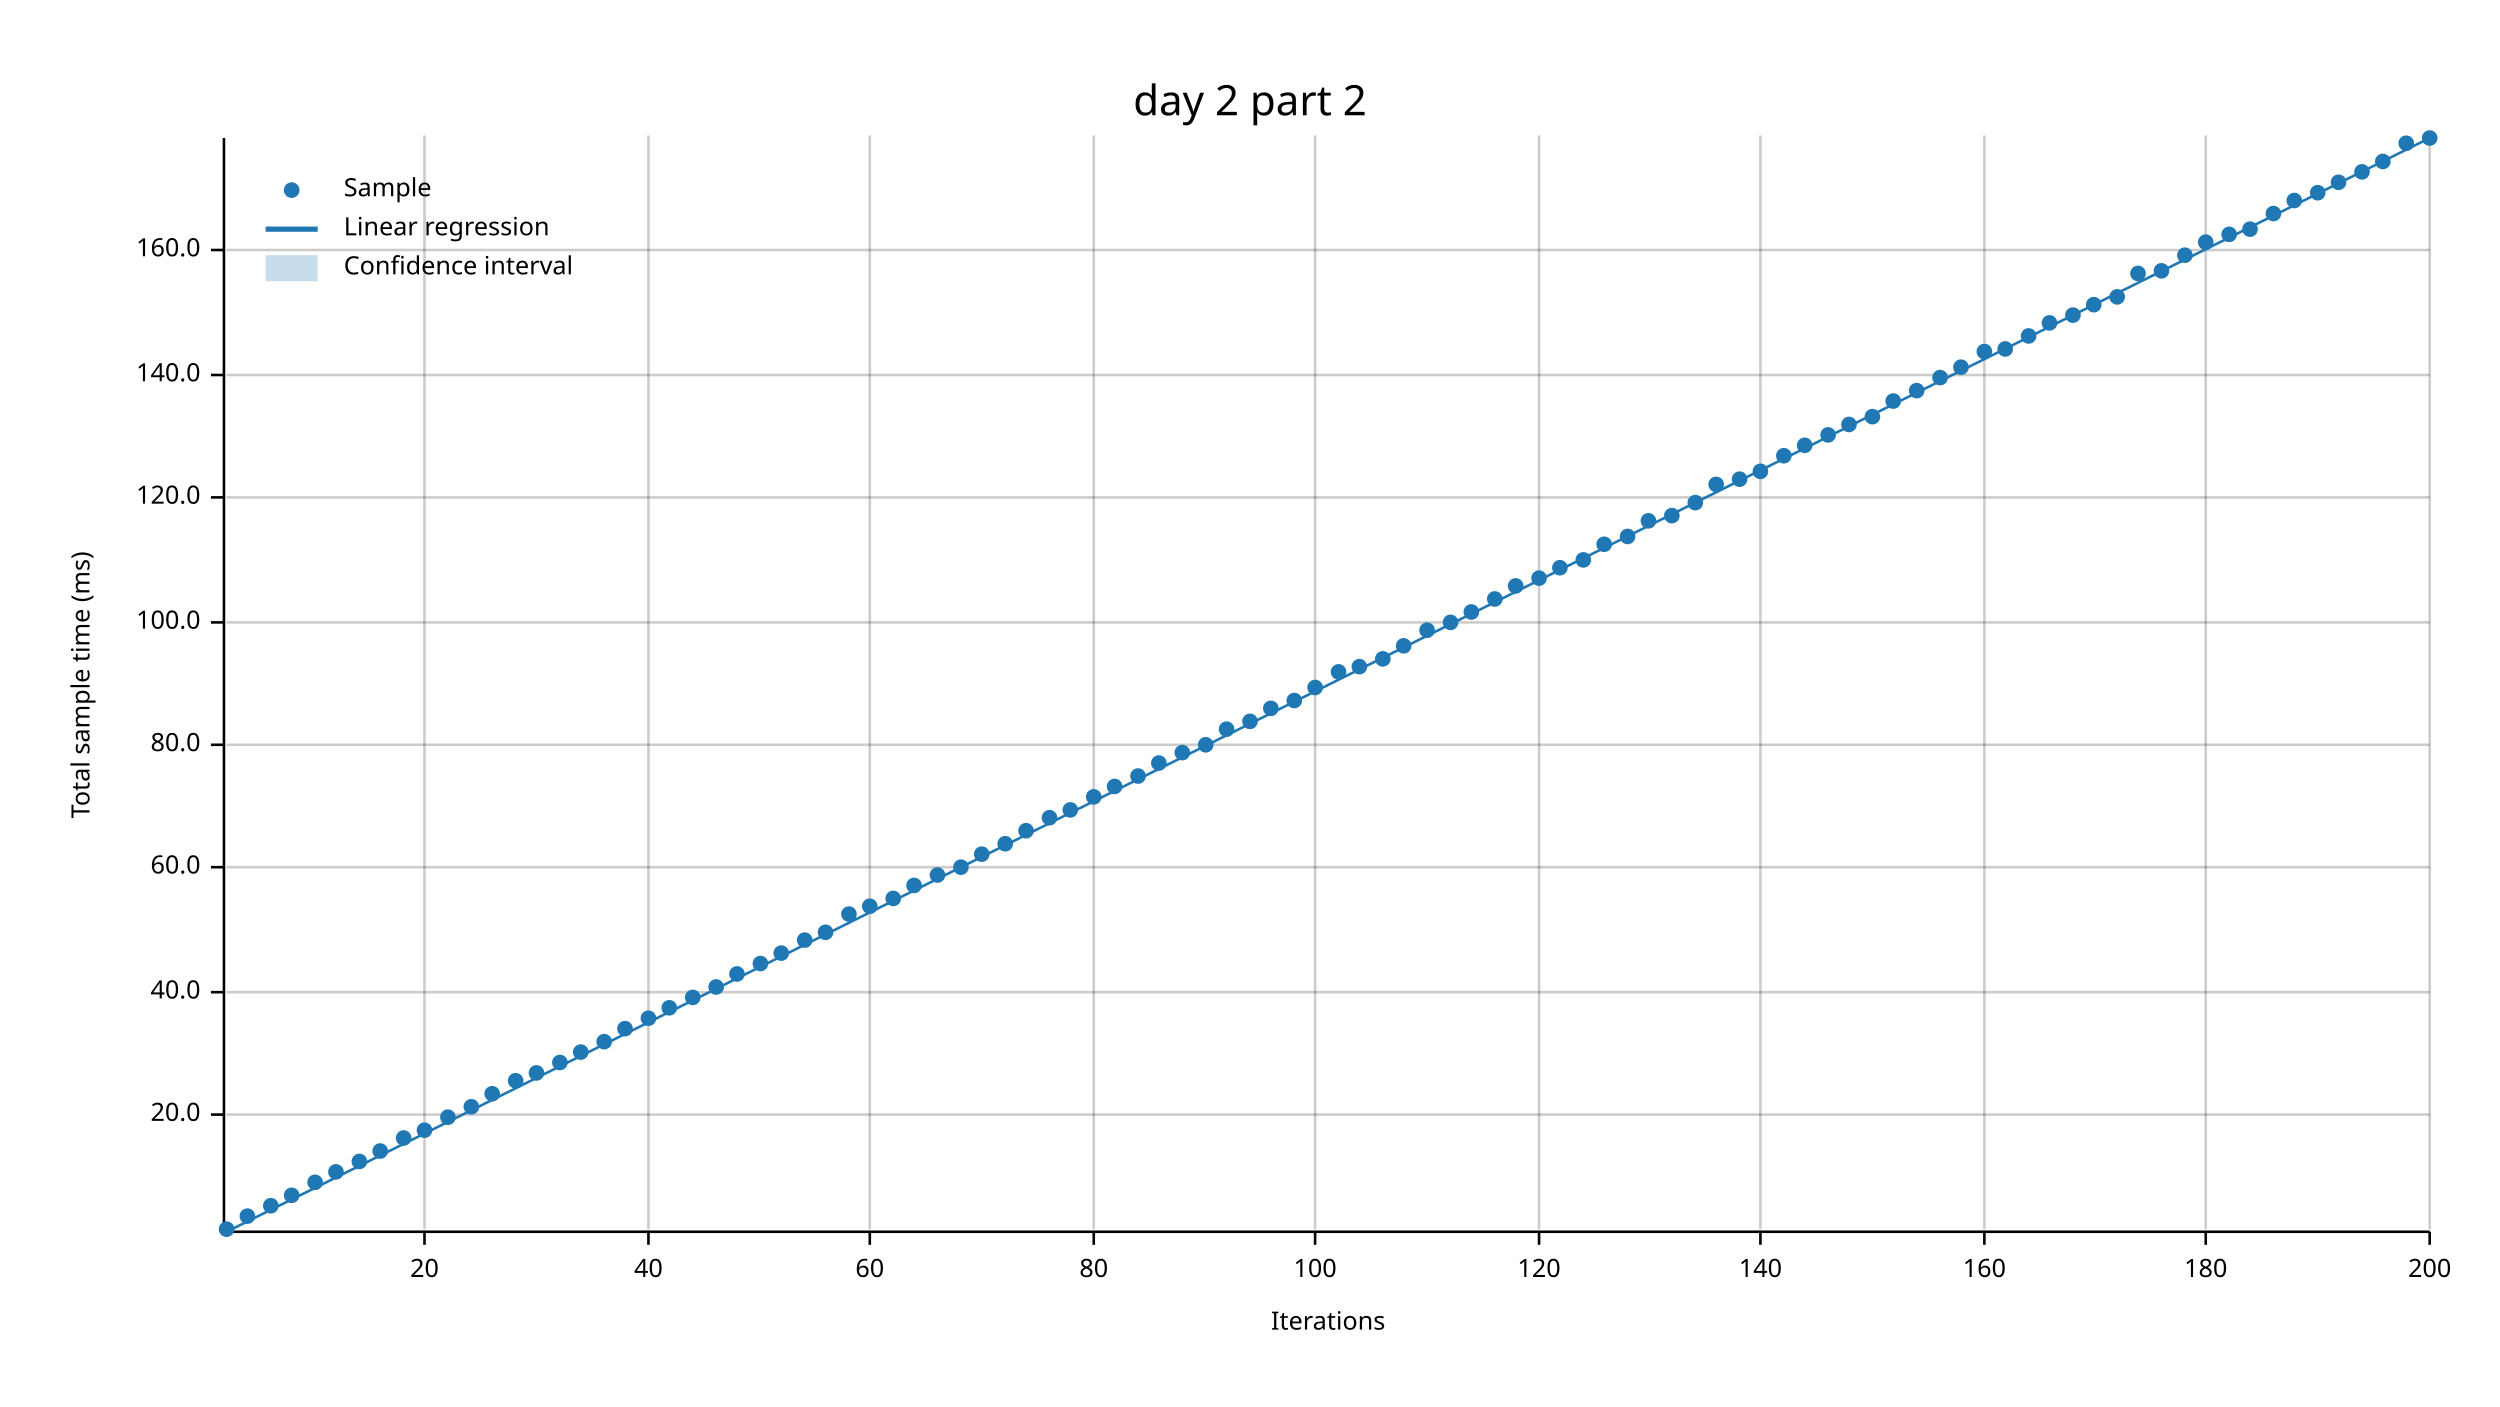
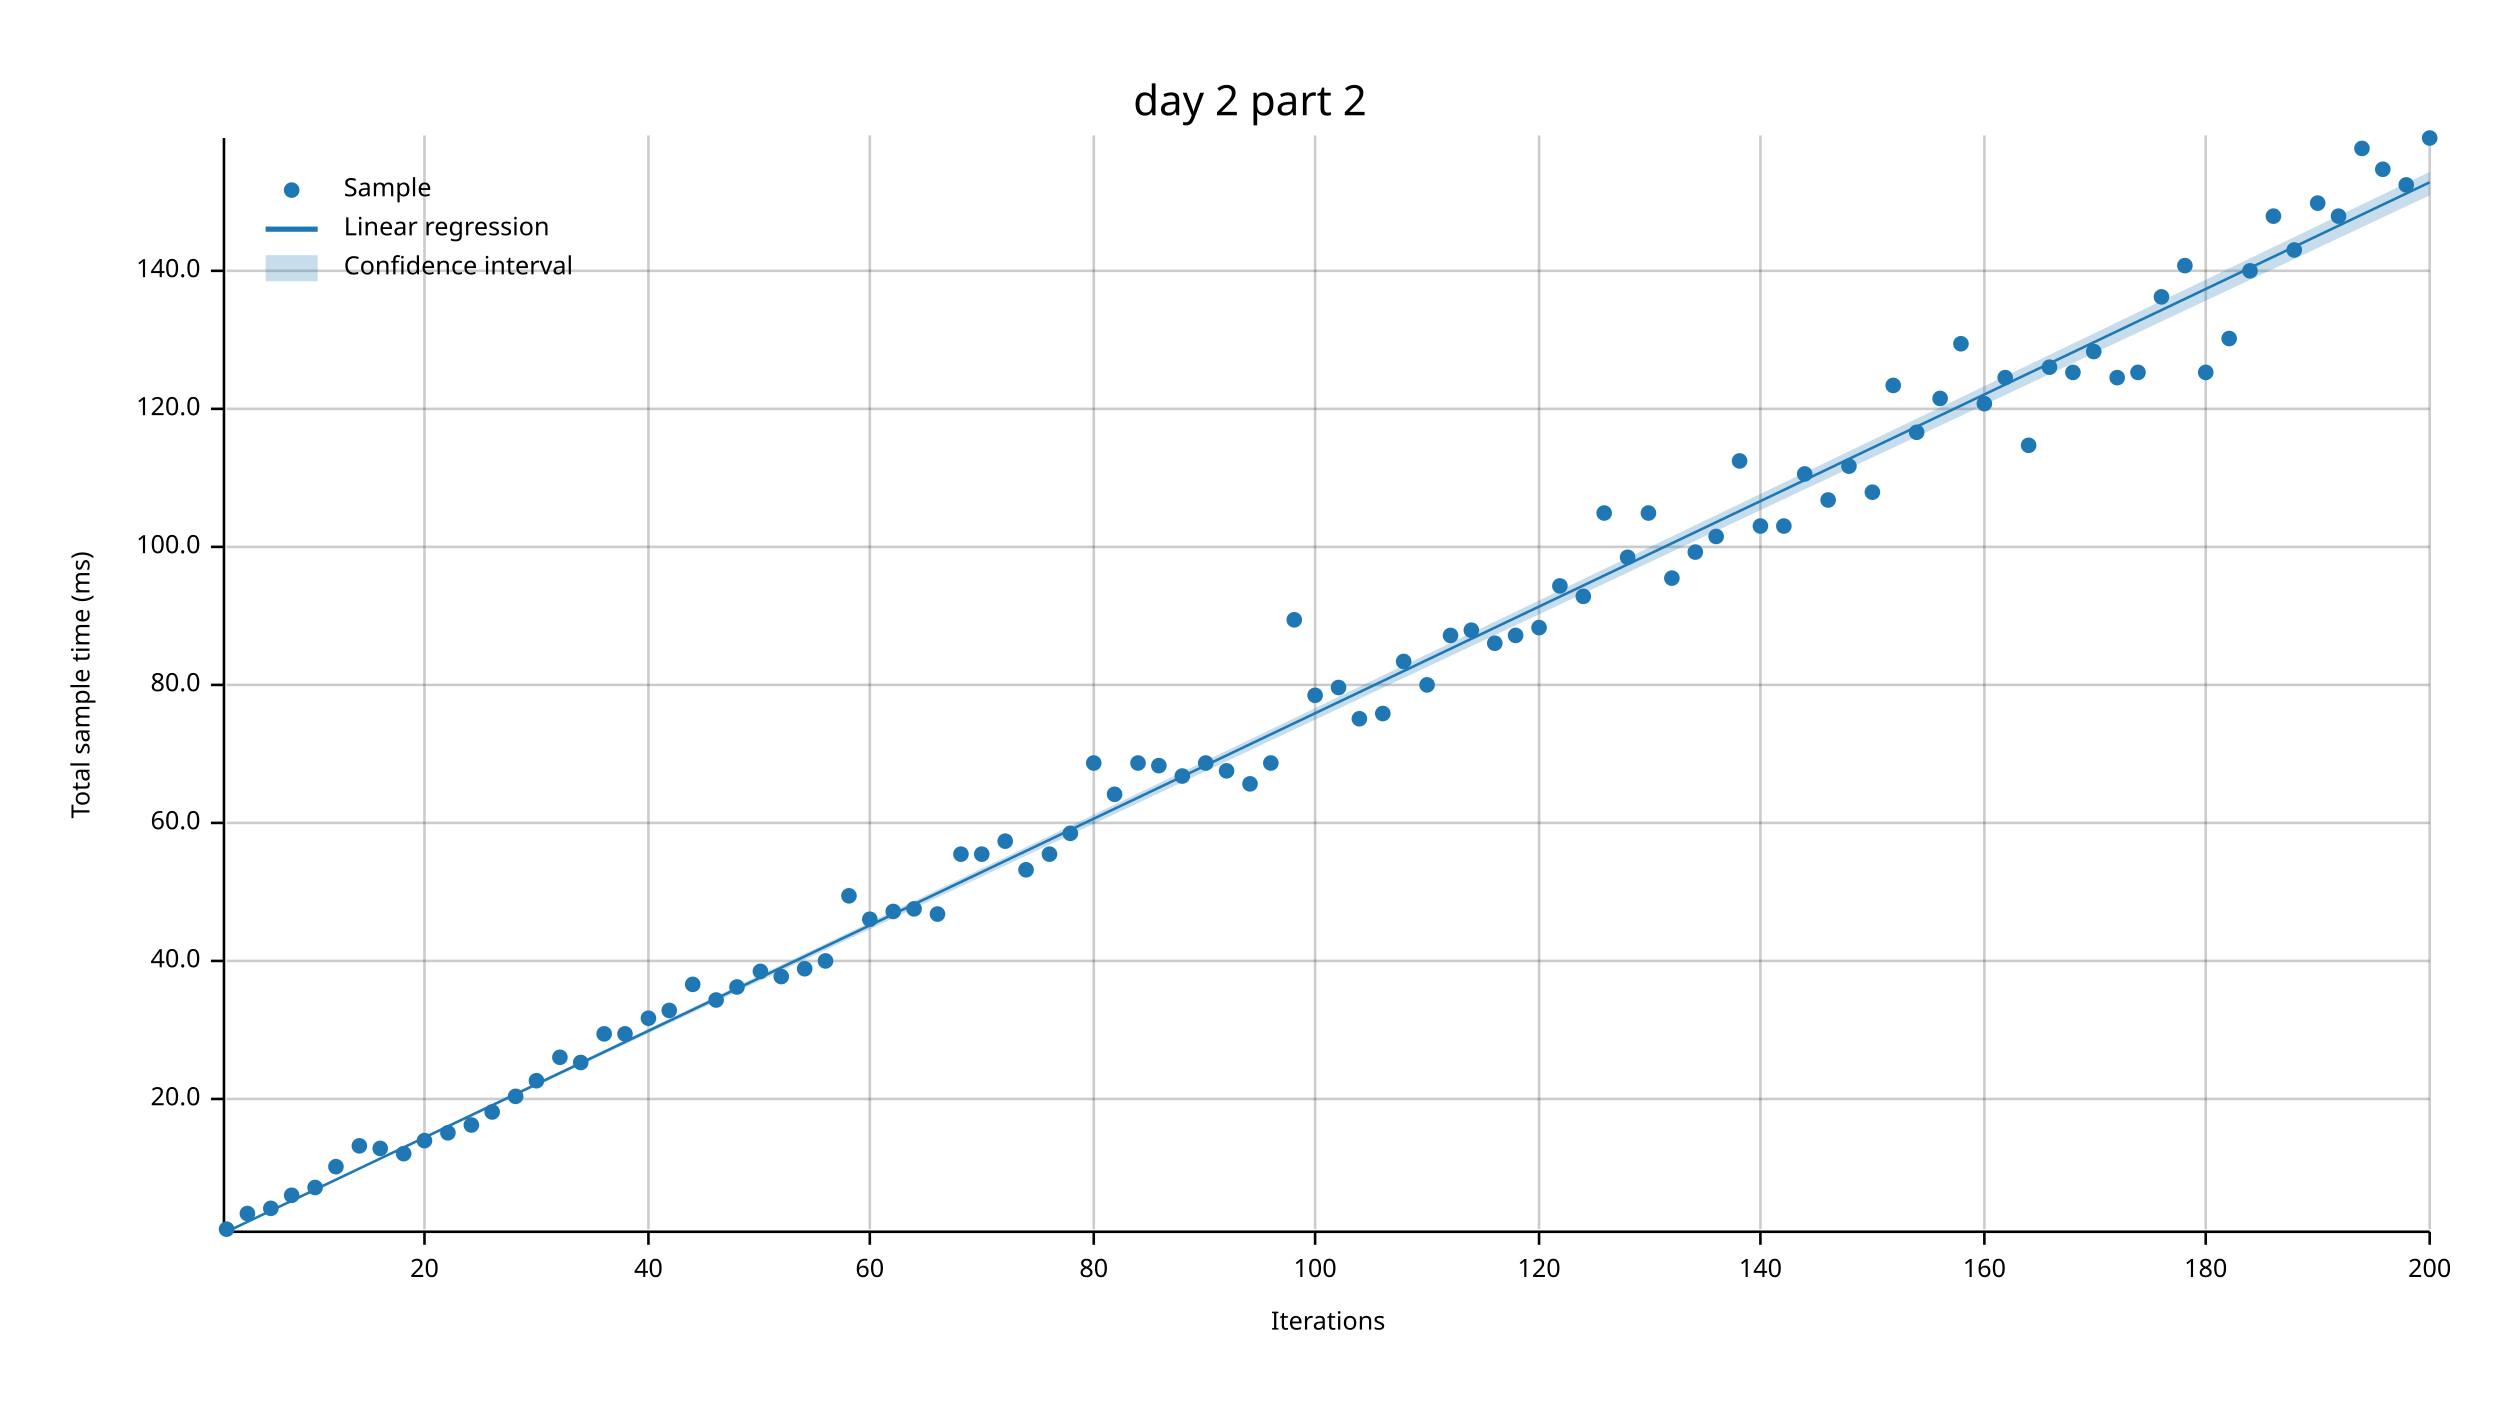
<svg xmlns="http://www.w3.org/2000/svg" width="960" height="540" viewBox="0 0 960 540">
  <text x="480" y="32" dy="0.76em" text-anchor="middle" font-family="sans-serif" font-size="16.129" opacity="1" fill="#000000">
day 2 part 2
</text>
  <text x="27" y="263" dy="0.76em" text-anchor="middle" font-family="sans-serif" font-size="9.677" opacity="1" fill="#000000" transform="rotate(270, 27, 263)">
Total sample time (ms)
</text>
  <text x="510" y="513" dy="-0.5ex" text-anchor="middle" font-family="sans-serif" font-size="9.677" opacity="1" fill="#000000">
Iterations
</text>
  <line opacity="0.2" stroke="#000000" stroke-width="1" x1="163" y1="472" x2="163" y2="52" />
  <line opacity="0.2" stroke="#000000" stroke-width="1" x1="249" y1="472" x2="249" y2="52" />
  <line opacity="0.2" stroke="#000000" stroke-width="1" x1="334" y1="472" x2="334" y2="52" />
  <line opacity="0.2" stroke="#000000" stroke-width="1" x1="420" y1="472" x2="420" y2="52" />
  <line opacity="0.2" stroke="#000000" stroke-width="1" x1="505" y1="472" x2="505" y2="52" />
  <line opacity="0.2" stroke="#000000" stroke-width="1" x1="591" y1="472" x2="591" y2="52" />
  <line opacity="0.2" stroke="#000000" stroke-width="1" x1="676" y1="472" x2="676" y2="52" />
  <line opacity="0.2" stroke="#000000" stroke-width="1" x1="762" y1="472" x2="762" y2="52" />
  <line opacity="0.2" stroke="#000000" stroke-width="1" x1="847" y1="472" x2="847" y2="52" />
  <line opacity="0.2" stroke="#000000" stroke-width="1" x1="933" y1="472" x2="933" y2="52" />
-   <line opacity="0.2" stroke="#000000" stroke-width="1" x1="87" y1="428" x2="933" y2="428" />
-   <line opacity="0.2" stroke="#000000" stroke-width="1" x1="87" y1="381" x2="933" y2="381" />
-   <line opacity="0.2" stroke="#000000" stroke-width="1" x1="87" y1="333" x2="933" y2="333" />
-   <line opacity="0.2" stroke="#000000" stroke-width="1" x1="87" y1="286" x2="933" y2="286" />
-   <line opacity="0.2" stroke="#000000" stroke-width="1" x1="87" y1="239" x2="933" y2="239" />
-   <line opacity="0.2" stroke="#000000" stroke-width="1" x1="87" y1="191" x2="933" y2="191" />
-   <line opacity="0.2" stroke="#000000" stroke-width="1" x1="87" y1="144" x2="933" y2="144" />
-   <line opacity="0.2" stroke="#000000" stroke-width="1" x1="87" y1="96" x2="933" y2="96" />
+   <line opacity="0.2" stroke="#000000" stroke-width="1" x1="87" y1="422" x2="933" y2="422" />
+   <line opacity="0.2" stroke="#000000" stroke-width="1" x1="87" y1="369" x2="933" y2="369" />
+   <line opacity="0.2" stroke="#000000" stroke-width="1" x1="87" y1="316" x2="933" y2="316" />
+   <line opacity="0.2" stroke="#000000" stroke-width="1" x1="87" y1="263" x2="933" y2="263" />
+   <line opacity="0.2" stroke="#000000" stroke-width="1" x1="87" y1="210" x2="933" y2="210" />
+   <line opacity="0.2" stroke="#000000" stroke-width="1" x1="87" y1="157" x2="933" y2="157" />
+   <line opacity="0.2" stroke="#000000" stroke-width="1" x1="87" y1="104" x2="933" y2="104" />
  <polyline fill="none" opacity="1" stroke="#000000" stroke-width="1" points="86,53 86,473 " />
-   <text x="77" y="428" dy="0.5ex" text-anchor="end" font-family="sans-serif" font-size="9.677" opacity="1" fill="#000000">
+   <text x="77" y="422" dy="0.5ex" text-anchor="end" font-family="sans-serif" font-size="9.677" opacity="1" fill="#000000">
20.0
</text>
-   <polyline fill="none" opacity="1" stroke="#000000" stroke-width="1" points="81,428 86,428 " />
-   <text x="77" y="381" dy="0.5ex" text-anchor="end" font-family="sans-serif" font-size="9.677" opacity="1" fill="#000000">
+   <polyline fill="none" opacity="1" stroke="#000000" stroke-width="1" points="81,422 86,422 " />
+   <text x="77" y="369" dy="0.5ex" text-anchor="end" font-family="sans-serif" font-size="9.677" opacity="1" fill="#000000">
40.0
</text>
-   <polyline fill="none" opacity="1" stroke="#000000" stroke-width="1" points="81,381 86,381 " />
-   <text x="77" y="333" dy="0.5ex" text-anchor="end" font-family="sans-serif" font-size="9.677" opacity="1" fill="#000000">
+   <polyline fill="none" opacity="1" stroke="#000000" stroke-width="1" points="81,369 86,369 " />
+   <text x="77" y="316" dy="0.5ex" text-anchor="end" font-family="sans-serif" font-size="9.677" opacity="1" fill="#000000">
60.0
</text>
-   <polyline fill="none" opacity="1" stroke="#000000" stroke-width="1" points="81,333 86,333 " />
-   <text x="77" y="286" dy="0.5ex" text-anchor="end" font-family="sans-serif" font-size="9.677" opacity="1" fill="#000000">
+   <polyline fill="none" opacity="1" stroke="#000000" stroke-width="1" points="81,316 86,316 " />
+   <text x="77" y="263" dy="0.5ex" text-anchor="end" font-family="sans-serif" font-size="9.677" opacity="1" fill="#000000">
80.0
</text>
-   <polyline fill="none" opacity="1" stroke="#000000" stroke-width="1" points="81,286 86,286 " />
-   <text x="77" y="239" dy="0.5ex" text-anchor="end" font-family="sans-serif" font-size="9.677" opacity="1" fill="#000000">
+   <polyline fill="none" opacity="1" stroke="#000000" stroke-width="1" points="81,263 86,263 " />
+   <text x="77" y="210" dy="0.5ex" text-anchor="end" font-family="sans-serif" font-size="9.677" opacity="1" fill="#000000">
100.0
</text>
-   <polyline fill="none" opacity="1" stroke="#000000" stroke-width="1" points="81,239 86,239 " />
-   <text x="77" y="191" dy="0.5ex" text-anchor="end" font-family="sans-serif" font-size="9.677" opacity="1" fill="#000000">
+   <polyline fill="none" opacity="1" stroke="#000000" stroke-width="1" points="81,210 86,210 " />
+   <text x="77" y="157" dy="0.5ex" text-anchor="end" font-family="sans-serif" font-size="9.677" opacity="1" fill="#000000">
120.0
</text>
-   <polyline fill="none" opacity="1" stroke="#000000" stroke-width="1" points="81,191 86,191 " />
-   <text x="77" y="144" dy="0.5ex" text-anchor="end" font-family="sans-serif" font-size="9.677" opacity="1" fill="#000000">
+   <polyline fill="none" opacity="1" stroke="#000000" stroke-width="1" points="81,157 86,157 " />
+   <text x="77" y="104" dy="0.5ex" text-anchor="end" font-family="sans-serif" font-size="9.677" opacity="1" fill="#000000">
140.0
</text>
-   <polyline fill="none" opacity="1" stroke="#000000" stroke-width="1" points="81,144 86,144 " />
-   <text x="77" y="96" dy="0.5ex" text-anchor="end" font-family="sans-serif" font-size="9.677" opacity="1" fill="#000000">
- 160.0
- </text>
-   <polyline fill="none" opacity="1" stroke="#000000" stroke-width="1" points="81,96 86,96 " />
+   <polyline fill="none" opacity="1" stroke="#000000" stroke-width="1" points="81,104 86,104 " />
  <polyline fill="none" opacity="1" stroke="#000000" stroke-width="1" points="87,473 933,473 " />
  <text x="163" y="483" dy="0.76em" text-anchor="middle" font-family="sans-serif" font-size="9.677" opacity="1" fill="#000000">
20
</text>
  <polyline fill="none" opacity="1" stroke="#000000" stroke-width="1" points="163,473 163,478 " />
  <text x="249" y="483" dy="0.76em" text-anchor="middle" font-family="sans-serif" font-size="9.677" opacity="1" fill="#000000">
40
</text>
  <polyline fill="none" opacity="1" stroke="#000000" stroke-width="1" points="249,473 249,478 " />
  <text x="334" y="483" dy="0.76em" text-anchor="middle" font-family="sans-serif" font-size="9.677" opacity="1" fill="#000000">
60
</text>
  <polyline fill="none" opacity="1" stroke="#000000" stroke-width="1" points="334,473 334,478 " />
  <text x="420" y="483" dy="0.76em" text-anchor="middle" font-family="sans-serif" font-size="9.677" opacity="1" fill="#000000">
80
</text>
  <polyline fill="none" opacity="1" stroke="#000000" stroke-width="1" points="420,473 420,478 " />
  <text x="505" y="483" dy="0.76em" text-anchor="middle" font-family="sans-serif" font-size="9.677" opacity="1" fill="#000000">
100
</text>
  <polyline fill="none" opacity="1" stroke="#000000" stroke-width="1" points="505,473 505,478 " />
  <text x="591" y="483" dy="0.76em" text-anchor="middle" font-family="sans-serif" font-size="9.677" opacity="1" fill="#000000">
120
</text>
  <polyline fill="none" opacity="1" stroke="#000000" stroke-width="1" points="591,473 591,478 " />
  <text x="676" y="483" dy="0.76em" text-anchor="middle" font-family="sans-serif" font-size="9.677" opacity="1" fill="#000000">
140
</text>
  <polyline fill="none" opacity="1" stroke="#000000" stroke-width="1" points="676,473 676,478 " />
  <text x="762" y="483" dy="0.76em" text-anchor="middle" font-family="sans-serif" font-size="9.677" opacity="1" fill="#000000">
160
</text>
  <polyline fill="none" opacity="1" stroke="#000000" stroke-width="1" points="762,473 762,478 " />
  <text x="847" y="483" dy="0.76em" text-anchor="middle" font-family="sans-serif" font-size="9.677" opacity="1" fill="#000000">
180
</text>
  <polyline fill="none" opacity="1" stroke="#000000" stroke-width="1" points="847,473 847,478 " />
  <text x="933" y="483" dy="0.76em" text-anchor="middle" font-family="sans-serif" font-size="9.677" opacity="1" fill="#000000">
200
</text>
  <polyline fill="none" opacity="1" stroke="#000000" stroke-width="1" points="933,473 933,478 " />
  <circle cx="87" cy="472" r="3" opacity="1" fill="#1F78B4" stroke="none" />
-   <circle cx="95" cy="467" r="3" opacity="1" fill="#1F78B4" stroke="none" />
-   <circle cx="104" cy="463" r="3" opacity="1" fill="#1F78B4" stroke="none" />
+   <circle cx="95" cy="466" r="3" opacity="1" fill="#1F78B4" stroke="none" />
+   <circle cx="104" cy="464" r="3" opacity="1" fill="#1F78B4" stroke="none" />
  <circle cx="112" cy="459" r="3" opacity="1" fill="#1F78B4" stroke="none" />
-   <circle cx="121" cy="454" r="3" opacity="1" fill="#1F78B4" stroke="none" />
-   <circle cx="129" cy="450" r="3" opacity="1" fill="#1F78B4" stroke="none" />
-   <circle cx="138" cy="446" r="3" opacity="1" fill="#1F78B4" stroke="none" />
-   <circle cx="146" cy="442" r="3" opacity="1" fill="#1F78B4" stroke="none" />
-   <circle cx="155" cy="437" r="3" opacity="1" fill="#1F78B4" stroke="none" />
-   <circle cx="163" cy="434" r="3" opacity="1" fill="#1F78B4" stroke="none" />
-   <circle cx="172" cy="429" r="3" opacity="1" fill="#1F78B4" stroke="none" />
-   <circle cx="181" cy="425" r="3" opacity="1" fill="#1F78B4" stroke="none" />
-   <circle cx="189" cy="420" r="3" opacity="1" fill="#1F78B4" stroke="none" />
-   <circle cx="198" cy="415" r="3" opacity="1" fill="#1F78B4" stroke="none" />
-   <circle cx="206" cy="412" r="3" opacity="1" fill="#1F78B4" stroke="none" />
-   <circle cx="215" cy="408" r="3" opacity="1" fill="#1F78B4" stroke="none" />
-   <circle cx="223" cy="404" r="3" opacity="1" fill="#1F78B4" stroke="none" />
-   <circle cx="232" cy="400" r="3" opacity="1" fill="#1F78B4" stroke="none" />
-   <circle cx="240" cy="395" r="3" opacity="1" fill="#1F78B4" stroke="none" />
+   <circle cx="121" cy="456" r="3" opacity="1" fill="#1F78B4" stroke="none" />
+   <circle cx="129" cy="448" r="3" opacity="1" fill="#1F78B4" stroke="none" />
+   <circle cx="138" cy="440" r="3" opacity="1" fill="#1F78B4" stroke="none" />
+   <circle cx="146" cy="441" r="3" opacity="1" fill="#1F78B4" stroke="none" />
+   <circle cx="155" cy="443" r="3" opacity="1" fill="#1F78B4" stroke="none" />
+   <circle cx="163" cy="438" r="3" opacity="1" fill="#1F78B4" stroke="none" />
+   <circle cx="172" cy="435" r="3" opacity="1" fill="#1F78B4" stroke="none" />
+   <circle cx="181" cy="432" r="3" opacity="1" fill="#1F78B4" stroke="none" />
+   <circle cx="189" cy="427" r="3" opacity="1" fill="#1F78B4" stroke="none" />
+   <circle cx="198" cy="421" r="3" opacity="1" fill="#1F78B4" stroke="none" />
+   <circle cx="206" cy="415" r="3" opacity="1" fill="#1F78B4" stroke="none" />
+   <circle cx="215" cy="406" r="3" opacity="1" fill="#1F78B4" stroke="none" />
+   <circle cx="223" cy="408" r="3" opacity="1" fill="#1F78B4" stroke="none" />
+   <circle cx="232" cy="397" r="3" opacity="1" fill="#1F78B4" stroke="none" />
+   <circle cx="240" cy="397" r="3" opacity="1" fill="#1F78B4" stroke="none" />
  <circle cx="249" cy="391" r="3" opacity="1" fill="#1F78B4" stroke="none" />
-   <circle cx="257" cy="387" r="3" opacity="1" fill="#1F78B4" stroke="none" />
-   <circle cx="266" cy="383" r="3" opacity="1" fill="#1F78B4" stroke="none" />
-   <circle cx="275" cy="379" r="3" opacity="1" fill="#1F78B4" stroke="none" />
-   <circle cx="283" cy="374" r="3" opacity="1" fill="#1F78B4" stroke="none" />
-   <circle cx="292" cy="370" r="3" opacity="1" fill="#1F78B4" stroke="none" />
-   <circle cx="300" cy="366" r="3" opacity="1" fill="#1F78B4" stroke="none" />
-   <circle cx="309" cy="361" r="3" opacity="1" fill="#1F78B4" stroke="none" />
-   <circle cx="317" cy="358" r="3" opacity="1" fill="#1F78B4" stroke="none" />
-   <circle cx="326" cy="351" r="3" opacity="1" fill="#1F78B4" stroke="none" />
-   <circle cx="334" cy="348" r="3" opacity="1" fill="#1F78B4" stroke="none" />
-   <circle cx="343" cy="345" r="3" opacity="1" fill="#1F78B4" stroke="none" />
-   <circle cx="351" cy="340" r="3" opacity="1" fill="#1F78B4" stroke="none" />
-   <circle cx="360" cy="336" r="3" opacity="1" fill="#1F78B4" stroke="none" />
-   <circle cx="369" cy="333" r="3" opacity="1" fill="#1F78B4" stroke="none" />
+   <circle cx="257" cy="388" r="3" opacity="1" fill="#1F78B4" stroke="none" />
+   <circle cx="266" cy="378" r="3" opacity="1" fill="#1F78B4" stroke="none" />
+   <circle cx="275" cy="384" r="3" opacity="1" fill="#1F78B4" stroke="none" />
+   <circle cx="283" cy="379" r="3" opacity="1" fill="#1F78B4" stroke="none" />
+   <circle cx="292" cy="373" r="3" opacity="1" fill="#1F78B4" stroke="none" />
+   <circle cx="300" cy="375" r="3" opacity="1" fill="#1F78B4" stroke="none" />
+   <circle cx="309" cy="372" r="3" opacity="1" fill="#1F78B4" stroke="none" />
+   <circle cx="317" cy="369" r="3" opacity="1" fill="#1F78B4" stroke="none" />
+   <circle cx="326" cy="344" r="3" opacity="1" fill="#1F78B4" stroke="none" />
+   <circle cx="334" cy="353" r="3" opacity="1" fill="#1F78B4" stroke="none" />
+   <circle cx="343" cy="350" r="3" opacity="1" fill="#1F78B4" stroke="none" />
+   <circle cx="351" cy="349" r="3" opacity="1" fill="#1F78B4" stroke="none" />
+   <circle cx="360" cy="351" r="3" opacity="1" fill="#1F78B4" stroke="none" />
+   <circle cx="369" cy="328" r="3" opacity="1" fill="#1F78B4" stroke="none" />
  <circle cx="377" cy="328" r="3" opacity="1" fill="#1F78B4" stroke="none" />
-   <circle cx="386" cy="324" r="3" opacity="1" fill="#1F78B4" stroke="none" />
-   <circle cx="394" cy="319" r="3" opacity="1" fill="#1F78B4" stroke="none" />
-   <circle cx="403" cy="314" r="3" opacity="1" fill="#1F78B4" stroke="none" />
-   <circle cx="411" cy="311" r="3" opacity="1" fill="#1F78B4" stroke="none" />
-   <circle cx="420" cy="306" r="3" opacity="1" fill="#1F78B4" stroke="none" />
-   <circle cx="428" cy="302" r="3" opacity="1" fill="#1F78B4" stroke="none" />
-   <circle cx="437" cy="298" r="3" opacity="1" fill="#1F78B4" stroke="none" />
-   <circle cx="445" cy="293" r="3" opacity="1" fill="#1F78B4" stroke="none" />
-   <circle cx="454" cy="289" r="3" opacity="1" fill="#1F78B4" stroke="none" />
-   <circle cx="463" cy="286" r="3" opacity="1" fill="#1F78B4" stroke="none" />
-   <circle cx="471" cy="280" r="3" opacity="1" fill="#1F78B4" stroke="none" />
-   <circle cx="480" cy="277" r="3" opacity="1" fill="#1F78B4" stroke="none" />
-   <circle cx="488" cy="272" r="3" opacity="1" fill="#1F78B4" stroke="none" />
-   <circle cx="497" cy="269" r="3" opacity="1" fill="#1F78B4" stroke="none" />
-   <circle cx="505" cy="264" r="3" opacity="1" fill="#1F78B4" stroke="none" />
-   <circle cx="514" cy="258" r="3" opacity="1" fill="#1F78B4" stroke="none" />
-   <circle cx="522" cy="256" r="3" opacity="1" fill="#1F78B4" stroke="none" />
-   <circle cx="531" cy="253" r="3" opacity="1" fill="#1F78B4" stroke="none" />
-   <circle cx="539" cy="248" r="3" opacity="1" fill="#1F78B4" stroke="none" />
-   <circle cx="548" cy="242" r="3" opacity="1" fill="#1F78B4" stroke="none" />
-   <circle cx="557" cy="239" r="3" opacity="1" fill="#1F78B4" stroke="none" />
-   <circle cx="565" cy="235" r="3" opacity="1" fill="#1F78B4" stroke="none" />
-   <circle cx="574" cy="230" r="3" opacity="1" fill="#1F78B4" stroke="none" />
-   <circle cx="582" cy="225" r="3" opacity="1" fill="#1F78B4" stroke="none" />
-   <circle cx="591" cy="222" r="3" opacity="1" fill="#1F78B4" stroke="none" />
-   <circle cx="599" cy="218" r="3" opacity="1" fill="#1F78B4" stroke="none" />
-   <circle cx="608" cy="215" r="3" opacity="1" fill="#1F78B4" stroke="none" />
-   <circle cx="616" cy="209" r="3" opacity="1" fill="#1F78B4" stroke="none" />
-   <circle cx="625" cy="206" r="3" opacity="1" fill="#1F78B4" stroke="none" />
-   <circle cx="633" cy="200" r="3" opacity="1" fill="#1F78B4" stroke="none" />
-   <circle cx="642" cy="198" r="3" opacity="1" fill="#1F78B4" stroke="none" />
-   <circle cx="651" cy="193" r="3" opacity="1" fill="#1F78B4" stroke="none" />
-   <circle cx="659" cy="186" r="3" opacity="1" fill="#1F78B4" stroke="none" />
-   <circle cx="668" cy="184" r="3" opacity="1" fill="#1F78B4" stroke="none" />
-   <circle cx="676" cy="181" r="3" opacity="1" fill="#1F78B4" stroke="none" />
-   <circle cx="685" cy="175" r="3" opacity="1" fill="#1F78B4" stroke="none" />
-   <circle cx="693" cy="171" r="3" opacity="1" fill="#1F78B4" stroke="none" />
-   <circle cx="702" cy="167" r="3" opacity="1" fill="#1F78B4" stroke="none" />
-   <circle cx="710" cy="163" r="3" opacity="1" fill="#1F78B4" stroke="none" />
-   <circle cx="719" cy="160" r="3" opacity="1" fill="#1F78B4" stroke="none" />
-   <circle cx="727" cy="154" r="3" opacity="1" fill="#1F78B4" stroke="none" />
-   <circle cx="736" cy="150" r="3" opacity="1" fill="#1F78B4" stroke="none" />
-   <circle cx="745" cy="145" r="3" opacity="1" fill="#1F78B4" stroke="none" />
-   <circle cx="753" cy="141" r="3" opacity="1" fill="#1F78B4" stroke="none" />
-   <circle cx="762" cy="135" r="3" opacity="1" fill="#1F78B4" stroke="none" />
-   <circle cx="770" cy="134" r="3" opacity="1" fill="#1F78B4" stroke="none" />
-   <circle cx="779" cy="129" r="3" opacity="1" fill="#1F78B4" stroke="none" />
-   <circle cx="787" cy="124" r="3" opacity="1" fill="#1F78B4" stroke="none" />
-   <circle cx="796" cy="121" r="3" opacity="1" fill="#1F78B4" stroke="none" />
-   <circle cx="804" cy="117" r="3" opacity="1" fill="#1F78B4" stroke="none" />
-   <circle cx="813" cy="114" r="3" opacity="1" fill="#1F78B4" stroke="none" />
-   <circle cx="821" cy="105" r="3" opacity="1" fill="#1F78B4" stroke="none" />
-   <circle cx="830" cy="104" r="3" opacity="1" fill="#1F78B4" stroke="none" />
-   <circle cx="839" cy="98" r="3" opacity="1" fill="#1F78B4" stroke="none" />
-   <circle cx="847" cy="93" r="3" opacity="1" fill="#1F78B4" stroke="none" />
-   <circle cx="856" cy="90" r="3" opacity="1" fill="#1F78B4" stroke="none" />
-   <circle cx="864" cy="88" r="3" opacity="1" fill="#1F78B4" stroke="none" />
-   <circle cx="873" cy="82" r="3" opacity="1" fill="#1F78B4" stroke="none" />
-   <circle cx="881" cy="77" r="3" opacity="1" fill="#1F78B4" stroke="none" />
-   <circle cx="890" cy="74" r="3" opacity="1" fill="#1F78B4" stroke="none" />
-   <circle cx="898" cy="70" r="3" opacity="1" fill="#1F78B4" stroke="none" />
-   <circle cx="907" cy="66" r="3" opacity="1" fill="#1F78B4" stroke="none" />
-   <circle cx="915" cy="62" r="3" opacity="1" fill="#1F78B4" stroke="none" />
-   <circle cx="924" cy="55" r="3" opacity="1" fill="#1F78B4" stroke="none" />
+   <circle cx="386" cy="323" r="3" opacity="1" fill="#1F78B4" stroke="none" />
+   <circle cx="394" cy="334" r="3" opacity="1" fill="#1F78B4" stroke="none" />
+   <circle cx="403" cy="328" r="3" opacity="1" fill="#1F78B4" stroke="none" />
+   <circle cx="411" cy="320" r="3" opacity="1" fill="#1F78B4" stroke="none" />
+   <circle cx="420" cy="293" r="3" opacity="1" fill="#1F78B4" stroke="none" />
+   <circle cx="428" cy="305" r="3" opacity="1" fill="#1F78B4" stroke="none" />
+   <circle cx="437" cy="293" r="3" opacity="1" fill="#1F78B4" stroke="none" />
+   <circle cx="445" cy="294" r="3" opacity="1" fill="#1F78B4" stroke="none" />
+   <circle cx="454" cy="298" r="3" opacity="1" fill="#1F78B4" stroke="none" />
+   <circle cx="463" cy="293" r="3" opacity="1" fill="#1F78B4" stroke="none" />
+   <circle cx="471" cy="296" r="3" opacity="1" fill="#1F78B4" stroke="none" />
+   <circle cx="480" cy="301" r="3" opacity="1" fill="#1F78B4" stroke="none" />
+   <circle cx="488" cy="293" r="3" opacity="1" fill="#1F78B4" stroke="none" />
+   <circle cx="497" cy="238" r="3" opacity="1" fill="#1F78B4" stroke="none" />
+   <circle cx="505" cy="267" r="3" opacity="1" fill="#1F78B4" stroke="none" />
+   <circle cx="514" cy="264" r="3" opacity="1" fill="#1F78B4" stroke="none" />
+   <circle cx="522" cy="276" r="3" opacity="1" fill="#1F78B4" stroke="none" />
+   <circle cx="531" cy="274" r="3" opacity="1" fill="#1F78B4" stroke="none" />
+   <circle cx="539" cy="254" r="3" opacity="1" fill="#1F78B4" stroke="none" />
+   <circle cx="548" cy="263" r="3" opacity="1" fill="#1F78B4" stroke="none" />
+   <circle cx="557" cy="244" r="3" opacity="1" fill="#1F78B4" stroke="none" />
+   <circle cx="565" cy="242" r="3" opacity="1" fill="#1F78B4" stroke="none" />
+   <circle cx="574" cy="247" r="3" opacity="1" fill="#1F78B4" stroke="none" />
+   <circle cx="582" cy="244" r="3" opacity="1" fill="#1F78B4" stroke="none" />
+   <circle cx="591" cy="241" r="3" opacity="1" fill="#1F78B4" stroke="none" />
+   <circle cx="599" cy="225" r="3" opacity="1" fill="#1F78B4" stroke="none" />
+   <circle cx="608" cy="229" r="3" opacity="1" fill="#1F78B4" stroke="none" />
+   <circle cx="616" cy="197" r="3" opacity="1" fill="#1F78B4" stroke="none" />
+   <circle cx="625" cy="214" r="3" opacity="1" fill="#1F78B4" stroke="none" />
+   <circle cx="633" cy="197" r="3" opacity="1" fill="#1F78B4" stroke="none" />
+   <circle cx="642" cy="222" r="3" opacity="1" fill="#1F78B4" stroke="none" />
+   <circle cx="651" cy="212" r="3" opacity="1" fill="#1F78B4" stroke="none" />
+   <circle cx="659" cy="206" r="3" opacity="1" fill="#1F78B4" stroke="none" />
+   <circle cx="668" cy="177" r="3" opacity="1" fill="#1F78B4" stroke="none" />
+   <circle cx="676" cy="202" r="3" opacity="1" fill="#1F78B4" stroke="none" />
+   <circle cx="685" cy="202" r="3" opacity="1" fill="#1F78B4" stroke="none" />
+   <circle cx="693" cy="182" r="3" opacity="1" fill="#1F78B4" stroke="none" />
+   <circle cx="702" cy="192" r="3" opacity="1" fill="#1F78B4" stroke="none" />
+   <circle cx="710" cy="179" r="3" opacity="1" fill="#1F78B4" stroke="none" />
+   <circle cx="719" cy="189" r="3" opacity="1" fill="#1F78B4" stroke="none" />
+   <circle cx="727" cy="148" r="3" opacity="1" fill="#1F78B4" stroke="none" />
+   <circle cx="736" cy="166" r="3" opacity="1" fill="#1F78B4" stroke="none" />
+   <circle cx="745" cy="153" r="3" opacity="1" fill="#1F78B4" stroke="none" />
+   <circle cx="753" cy="132" r="3" opacity="1" fill="#1F78B4" stroke="none" />
+   <circle cx="762" cy="155" r="3" opacity="1" fill="#1F78B4" stroke="none" />
+   <circle cx="770" cy="145" r="3" opacity="1" fill="#1F78B4" stroke="none" />
+   <circle cx="779" cy="171" r="3" opacity="1" fill="#1F78B4" stroke="none" />
+   <circle cx="787" cy="141" r="3" opacity="1" fill="#1F78B4" stroke="none" />
+   <circle cx="796" cy="143" r="3" opacity="1" fill="#1F78B4" stroke="none" />
+   <circle cx="804" cy="135" r="3" opacity="1" fill="#1F78B4" stroke="none" />
+   <circle cx="813" cy="145" r="3" opacity="1" fill="#1F78B4" stroke="none" />
+   <circle cx="821" cy="143" r="3" opacity="1" fill="#1F78B4" stroke="none" />
+   <circle cx="830" cy="114" r="3" opacity="1" fill="#1F78B4" stroke="none" />
+   <circle cx="839" cy="102" r="3" opacity="1" fill="#1F78B4" stroke="none" />
+   <circle cx="847" cy="143" r="3" opacity="1" fill="#1F78B4" stroke="none" />
+   <circle cx="856" cy="130" r="3" opacity="1" fill="#1F78B4" stroke="none" />
+   <circle cx="864" cy="104" r="3" opacity="1" fill="#1F78B4" stroke="none" />
+   <circle cx="873" cy="83" r="3" opacity="1" fill="#1F78B4" stroke="none" />
+   <circle cx="881" cy="96" r="3" opacity="1" fill="#1F78B4" stroke="none" />
+   <circle cx="890" cy="78" r="3" opacity="1" fill="#1F78B4" stroke="none" />
+   <circle cx="898" cy="83" r="3" opacity="1" fill="#1F78B4" stroke="none" />
+   <circle cx="907" cy="57" r="3" opacity="1" fill="#1F78B4" stroke="none" />
+   <circle cx="915" cy="65" r="3" opacity="1" fill="#1F78B4" stroke="none" />
+   <circle cx="924" cy="71" r="3" opacity="1" fill="#1F78B4" stroke="none" />
  <circle cx="933" cy="53" r="3" opacity="1" fill="#1F78B4" stroke="none" />
-   <polyline fill="none" opacity="1" stroke="#1F78B4" stroke-width="1" points="87,473 933,53 " />
-   <polygon opacity="0.25" fill="#1F78B4" points="87,473 933,53 933,53 " />
+   <polyline fill="none" opacity="1" stroke="#1F78B4" stroke-width="1" points="87,473 933,70 " />
+   <polygon opacity="0.25" fill="#1F78B4" points="87,473 933,75 933,66 " />
  <text x="132" y="68" dy="0.76em" text-anchor="start" font-family="sans-serif" font-size="9.677" opacity="1" fill="#000000">
Sample
</text>
  <text x="132" y="83" dy="0.76em" text-anchor="start" font-family="sans-serif" font-size="9.677" opacity="1" fill="#000000">
Linear regression
</text>
  <text x="132" y="98" dy="0.76em" text-anchor="start" font-family="sans-serif" font-size="9.677" opacity="1" fill="#000000">
Confidence interval
</text>
  <circle cx="112" cy="73" r="3" opacity="1" fill="#1F78B4" stroke="none" />
  <polyline fill="none" opacity="1" stroke="#1F78B4" stroke-width="2" points="102,88 122,88 " />
  <rect x="102" y="98" width="20" height="10" opacity="0.25" fill="#1F78B4" stroke="none" />
</svg>
